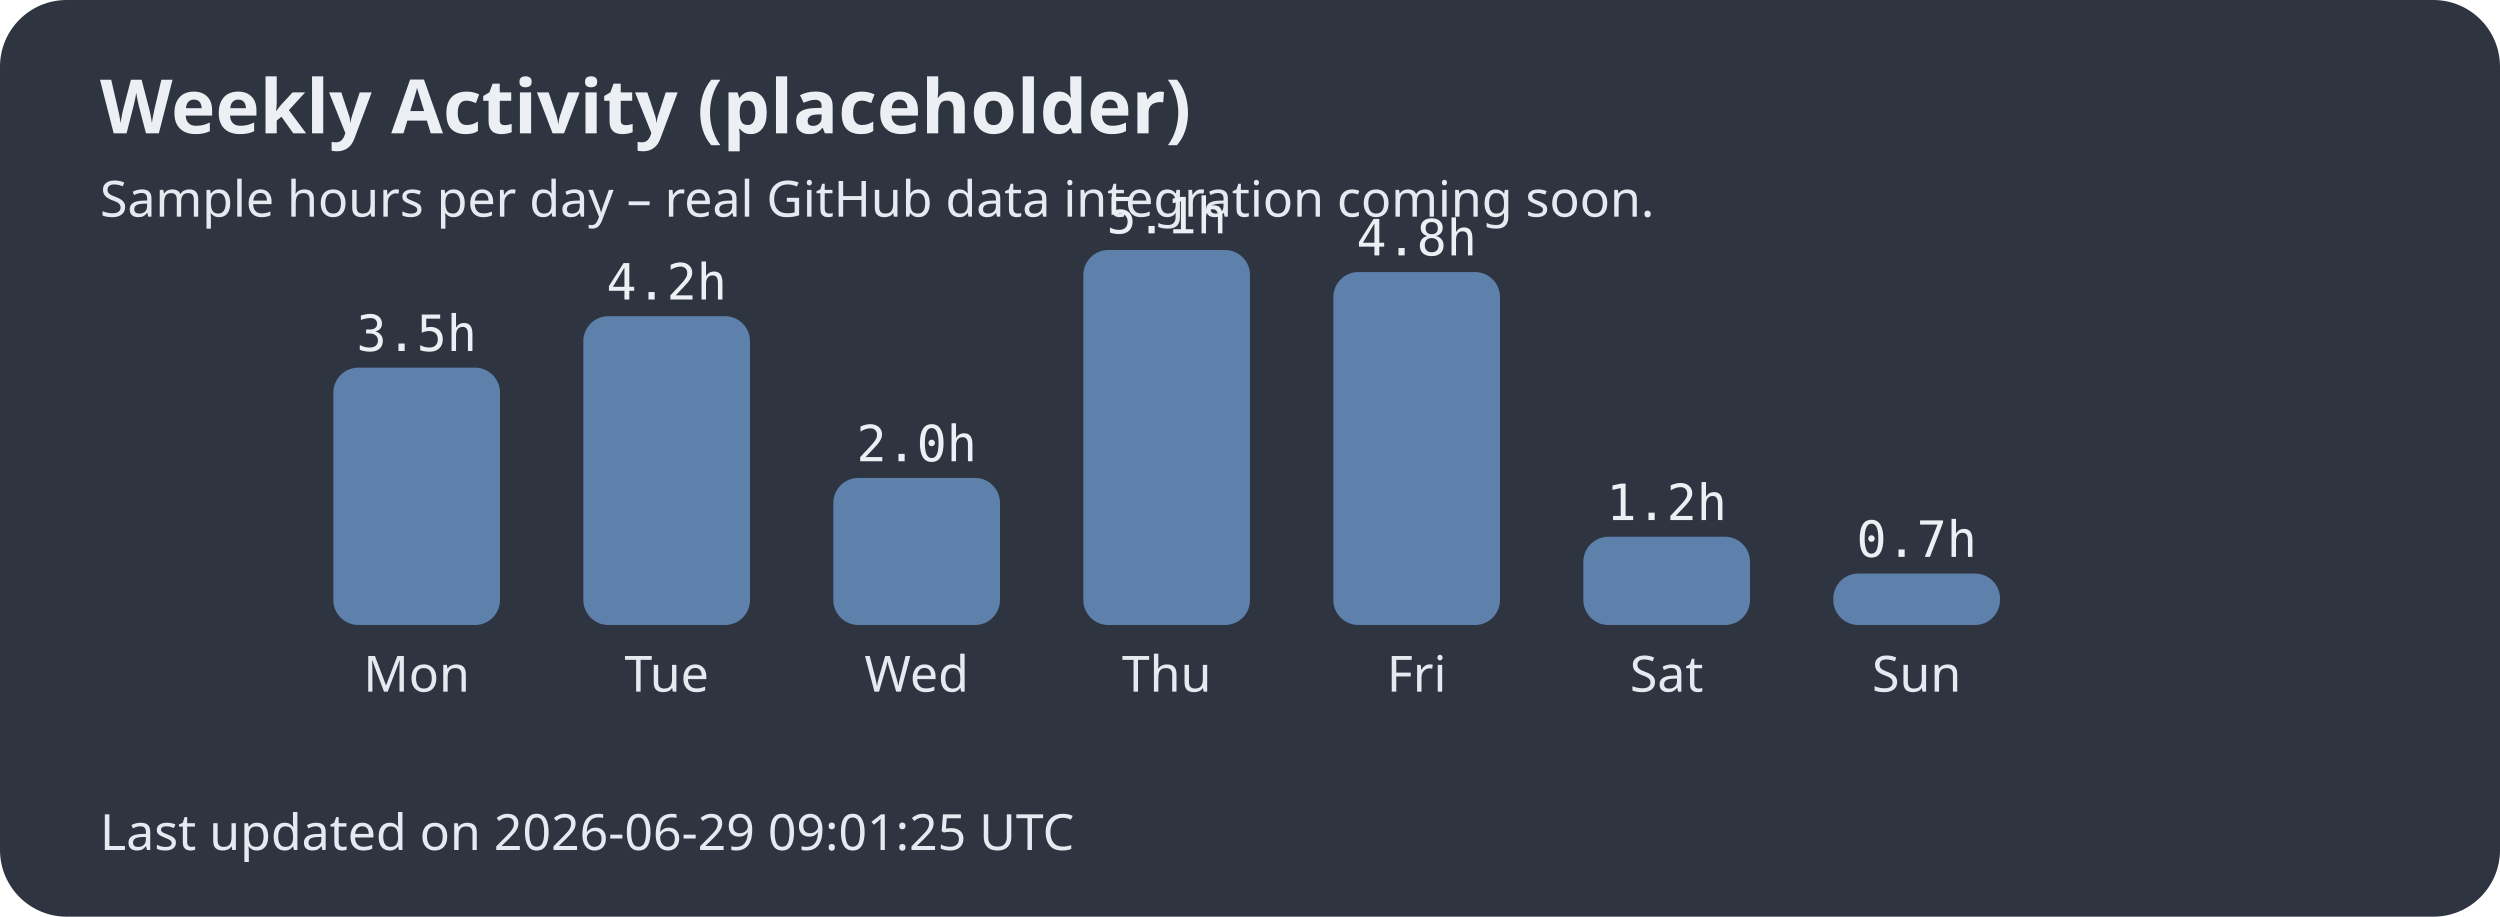
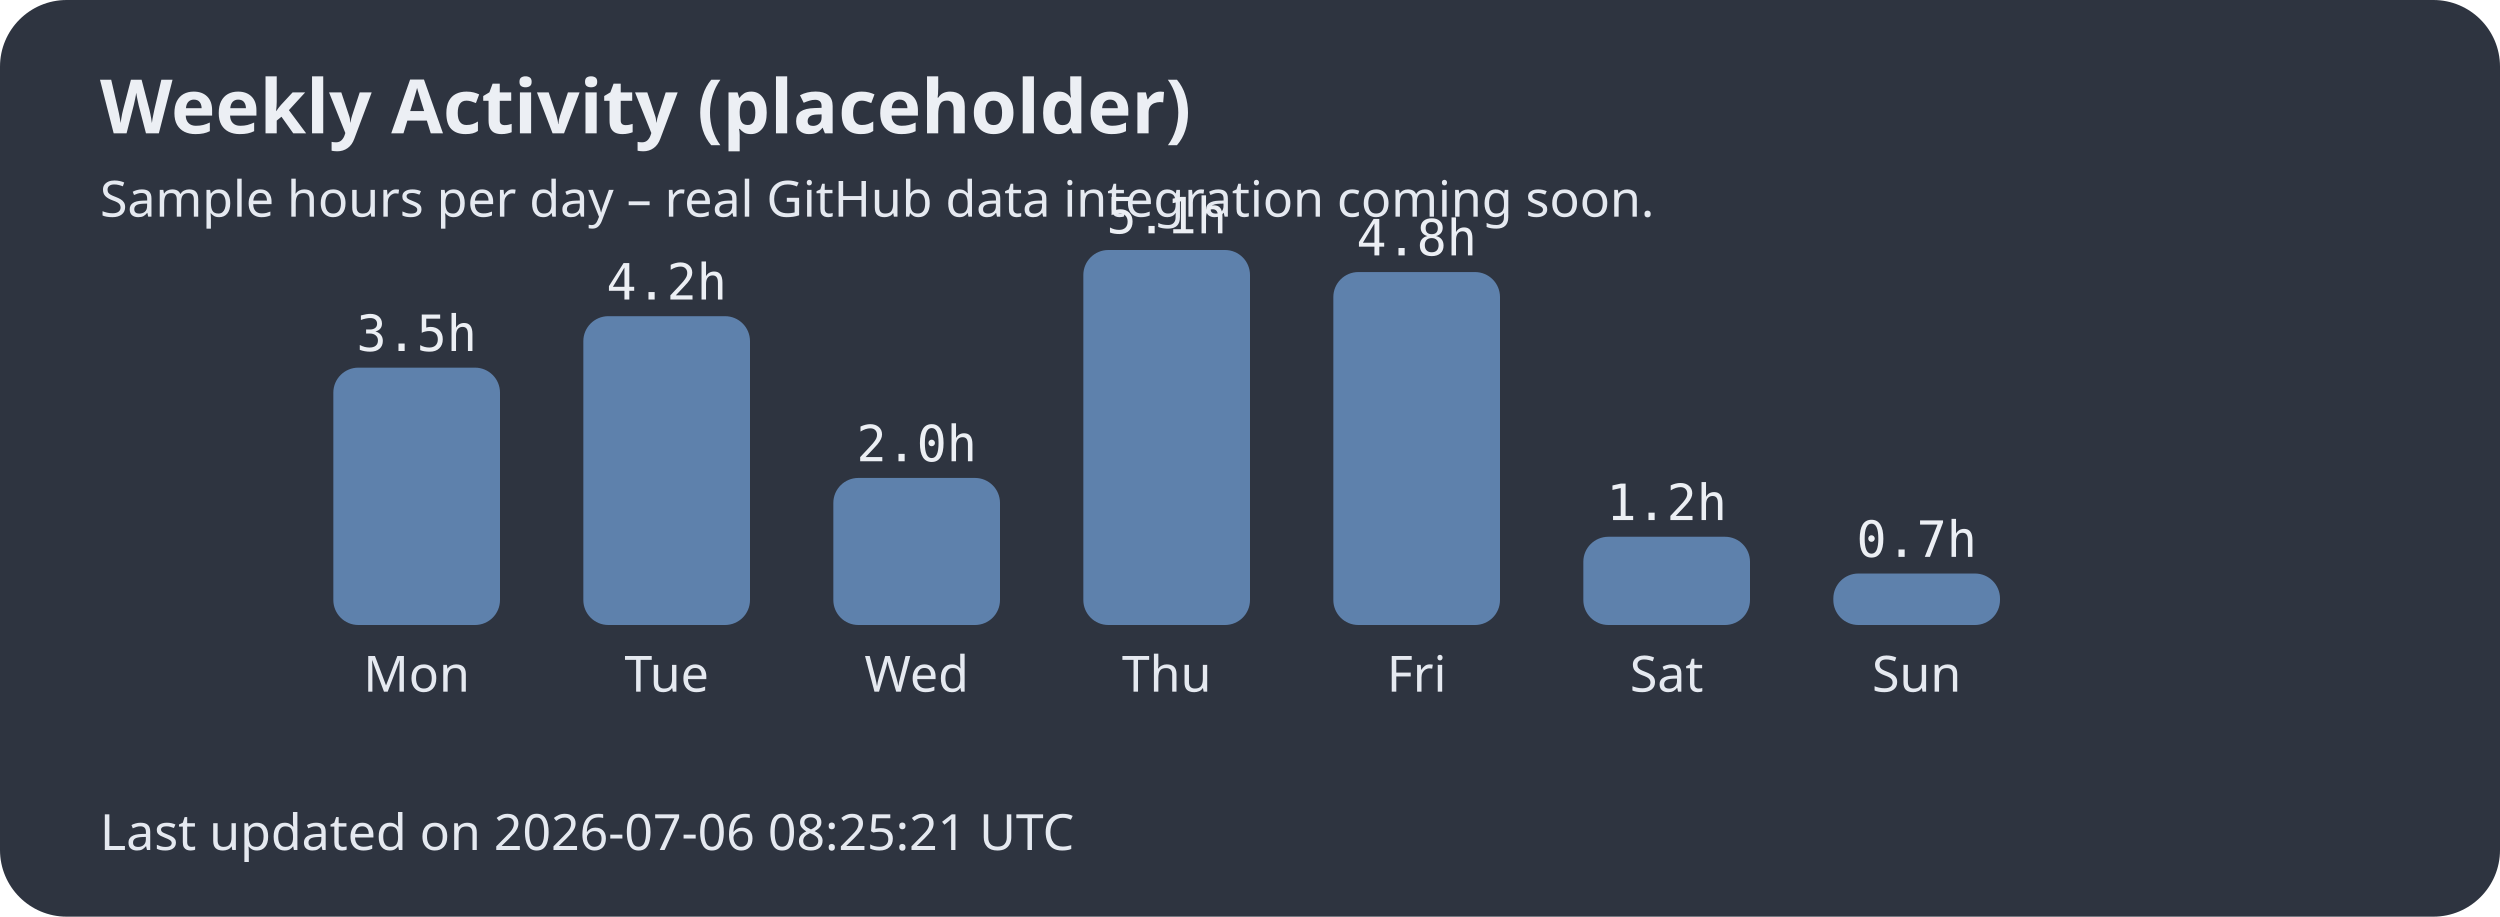
<svg xmlns="http://www.w3.org/2000/svg" width="600" height="220">
  <style>.title{font:bold 18px sans-serif;fill:#eceff4;}.label{font:12px sans-serif;fill:#e5e9f0;}.hours{font:12px monospace;fill:#eceff4;}</style>
  <rect width="100%" height="100%" fill="#2e3440" rx="16" />
  <text x="24" y="32" class="title">Weekly Activity (placeholder)</text>
  <text x="24" y="52" class="label">Sample hours per day – real GitHub data integration coming soon.</text>
  <rect x="80" y="88.235" width="40" height="61.765" rx="6" fill="#5e81ac" />
  <text x="100.0" y="166" text-anchor="middle" class="label">Mon</text>
  <text x="100.0" y="84.235" text-anchor="middle" class="hours">3.5h</text>
  <rect x="140" y="75.882" width="40" height="74.118" rx="6" fill="#5e81ac" />
  <text x="160.0" y="166" text-anchor="middle" class="label">Tue</text>
  <text x="160.0" y="71.882" text-anchor="middle" class="hours">4.2h</text>
  <rect x="200" y="114.706" width="40" height="35.294" rx="6" fill="#5e81ac" />
  <text x="220.0" y="166" text-anchor="middle" class="label">Wed</text>
  <text x="220.0" y="110.706" text-anchor="middle" class="hours">2.0h</text>
  <rect x="260" y="60.0" width="40" height="90.0" rx="6" fill="#5e81ac" />
  <text x="280.0" y="166" text-anchor="middle" class="label">Thu</text>
  <text x="280.0" y="56.0" text-anchor="middle" class="hours">5.1h</text>
  <rect x="320" y="65.294" width="40" height="84.706" rx="6" fill="#5e81ac" />
  <text x="340.0" y="166" text-anchor="middle" class="label">Fri</text>
  <text x="340.0" y="61.294" text-anchor="middle" class="hours">4.8h</text>
  <rect x="380" y="128.824" width="40" height="21.176" rx="6" fill="#5e81ac" />
  <text x="400.0" y="166" text-anchor="middle" class="label">Sat</text>
  <text x="400.0" y="124.824" text-anchor="middle" class="hours">1.2h</text>
  <rect x="440" y="137.647" width="40" height="12.353" rx="6" fill="#5e81ac" />
  <text x="460.0" y="166" text-anchor="middle" class="label">Sun</text>
  <text x="460.0" y="133.647" text-anchor="middle" class="hours">0.7h</text>
-   <text x="24" y="204" class="label">Last updated on 2026-06-29 09:01:25 UTC</text>
+   <text x="24" y="204" class="label">Last updated on 2026-07-06 08:25:21 UTC</text>
</svg>
